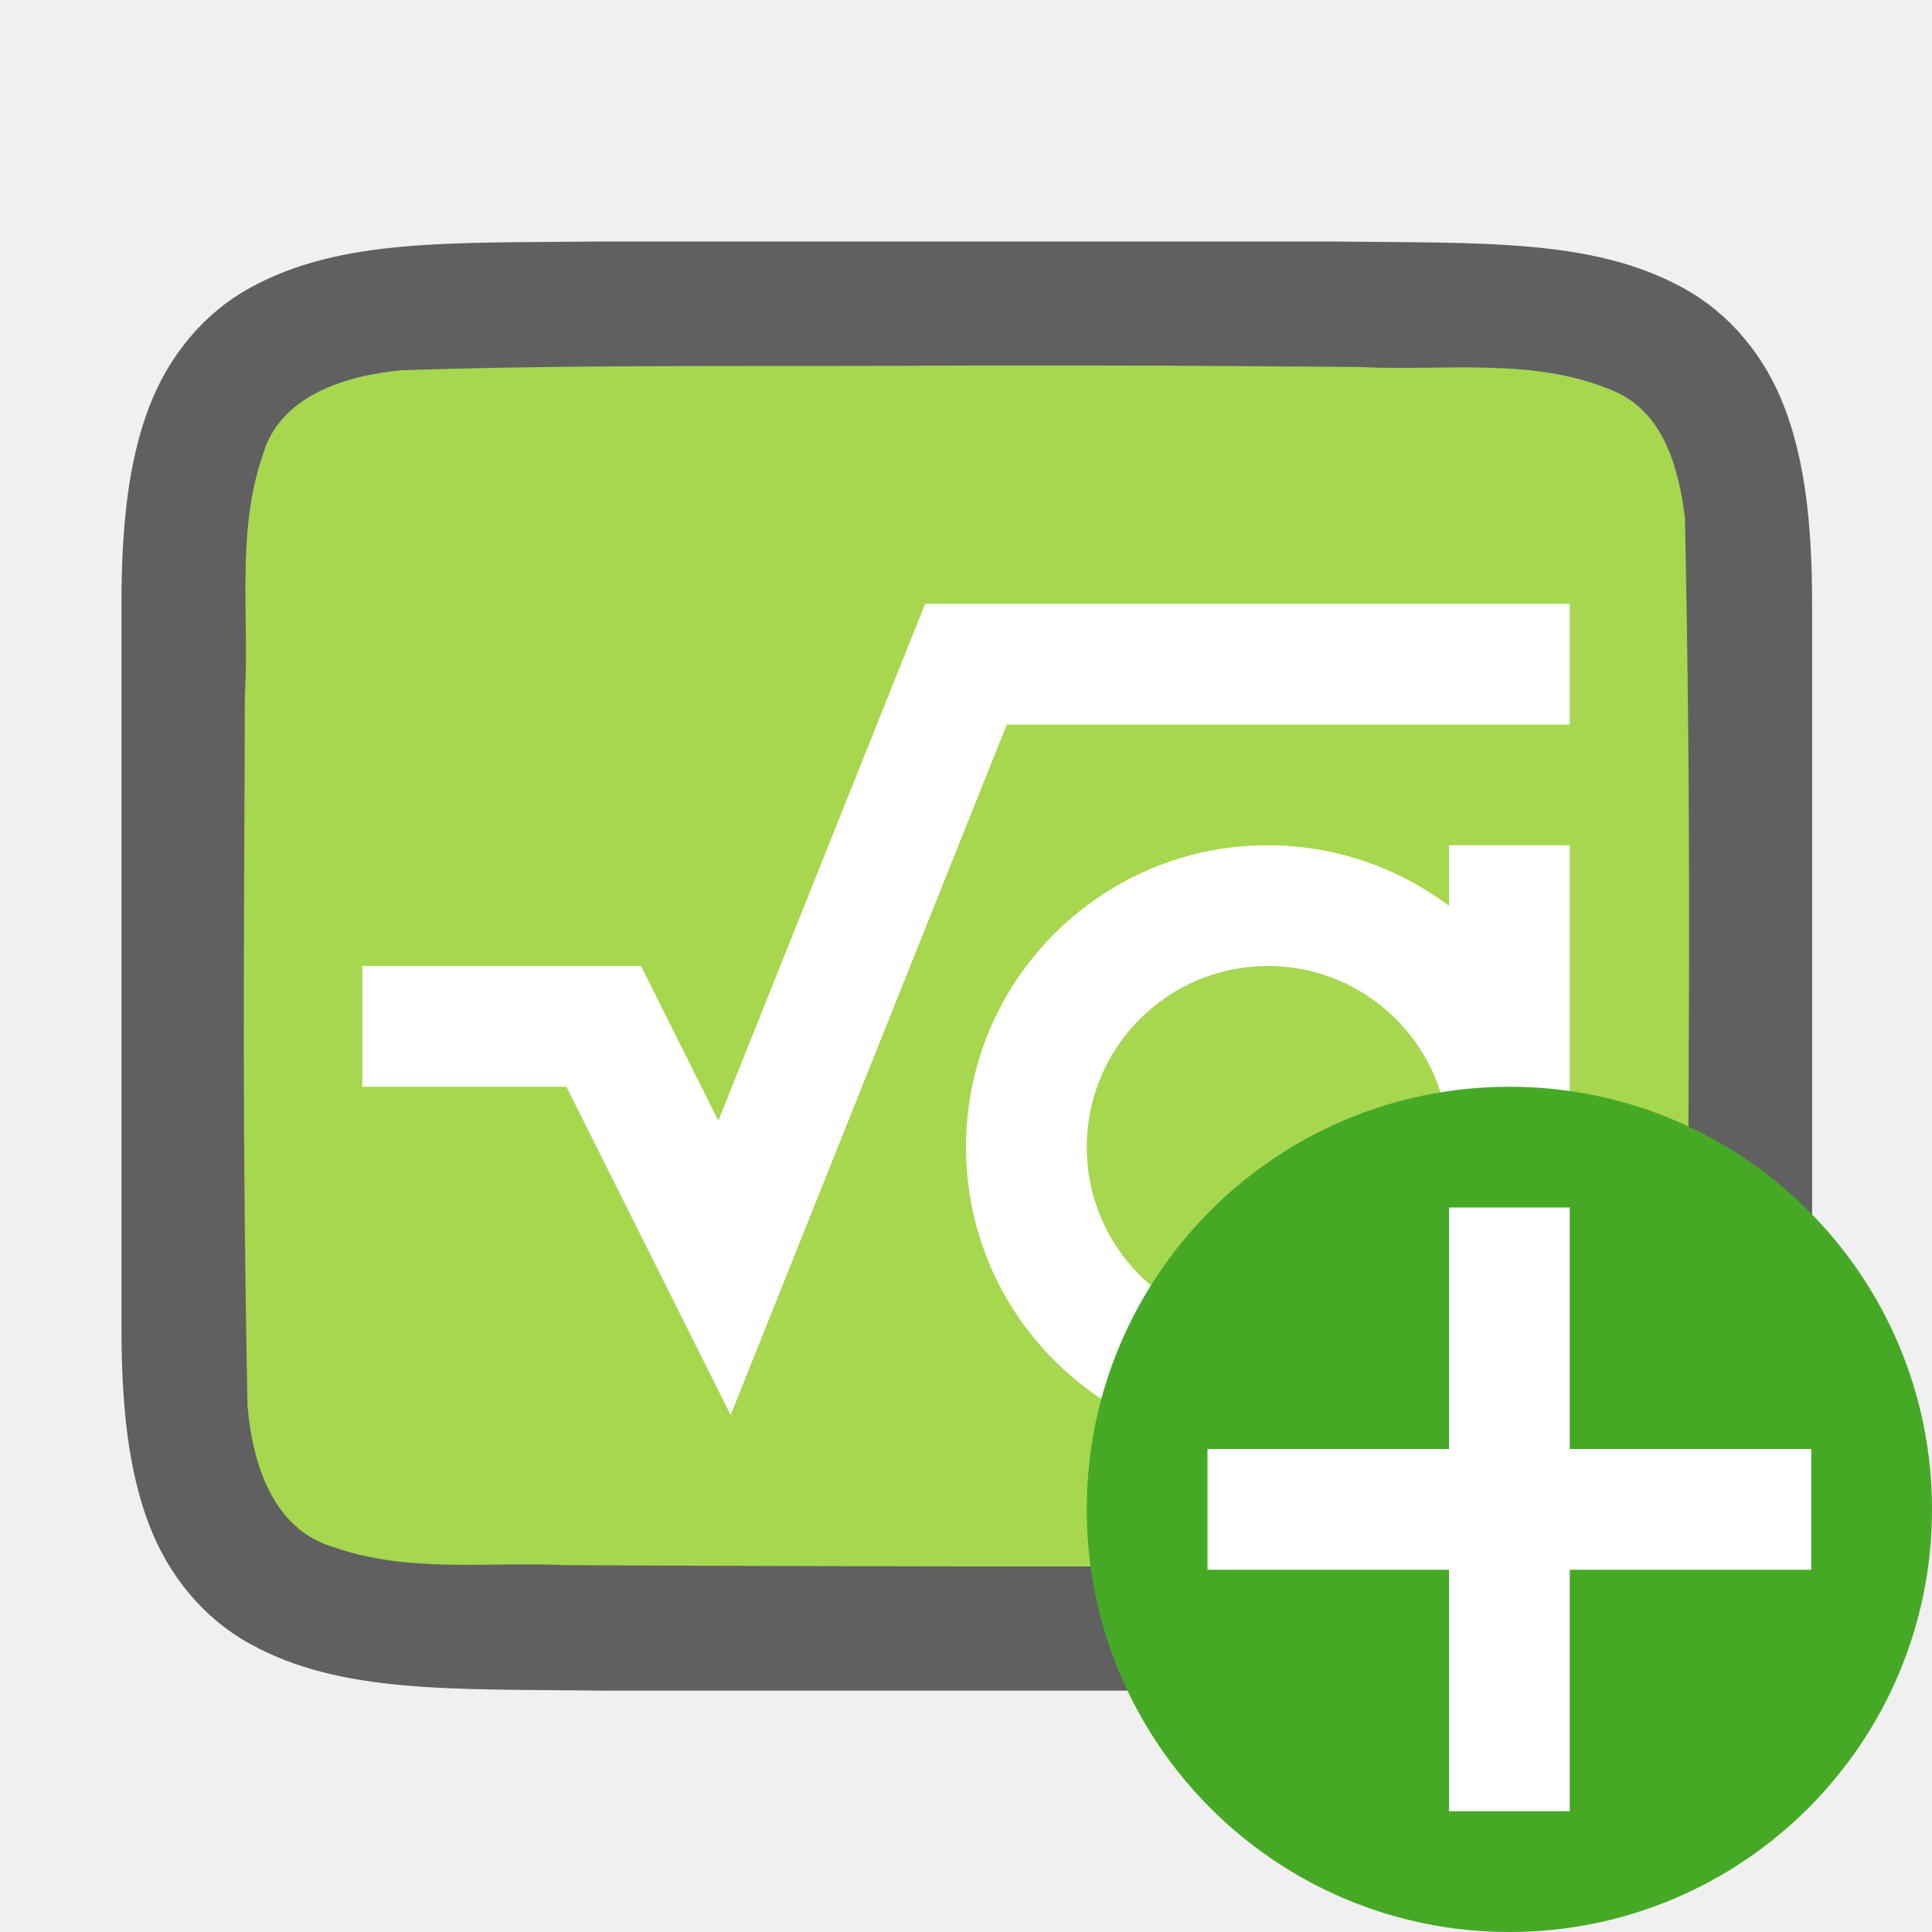
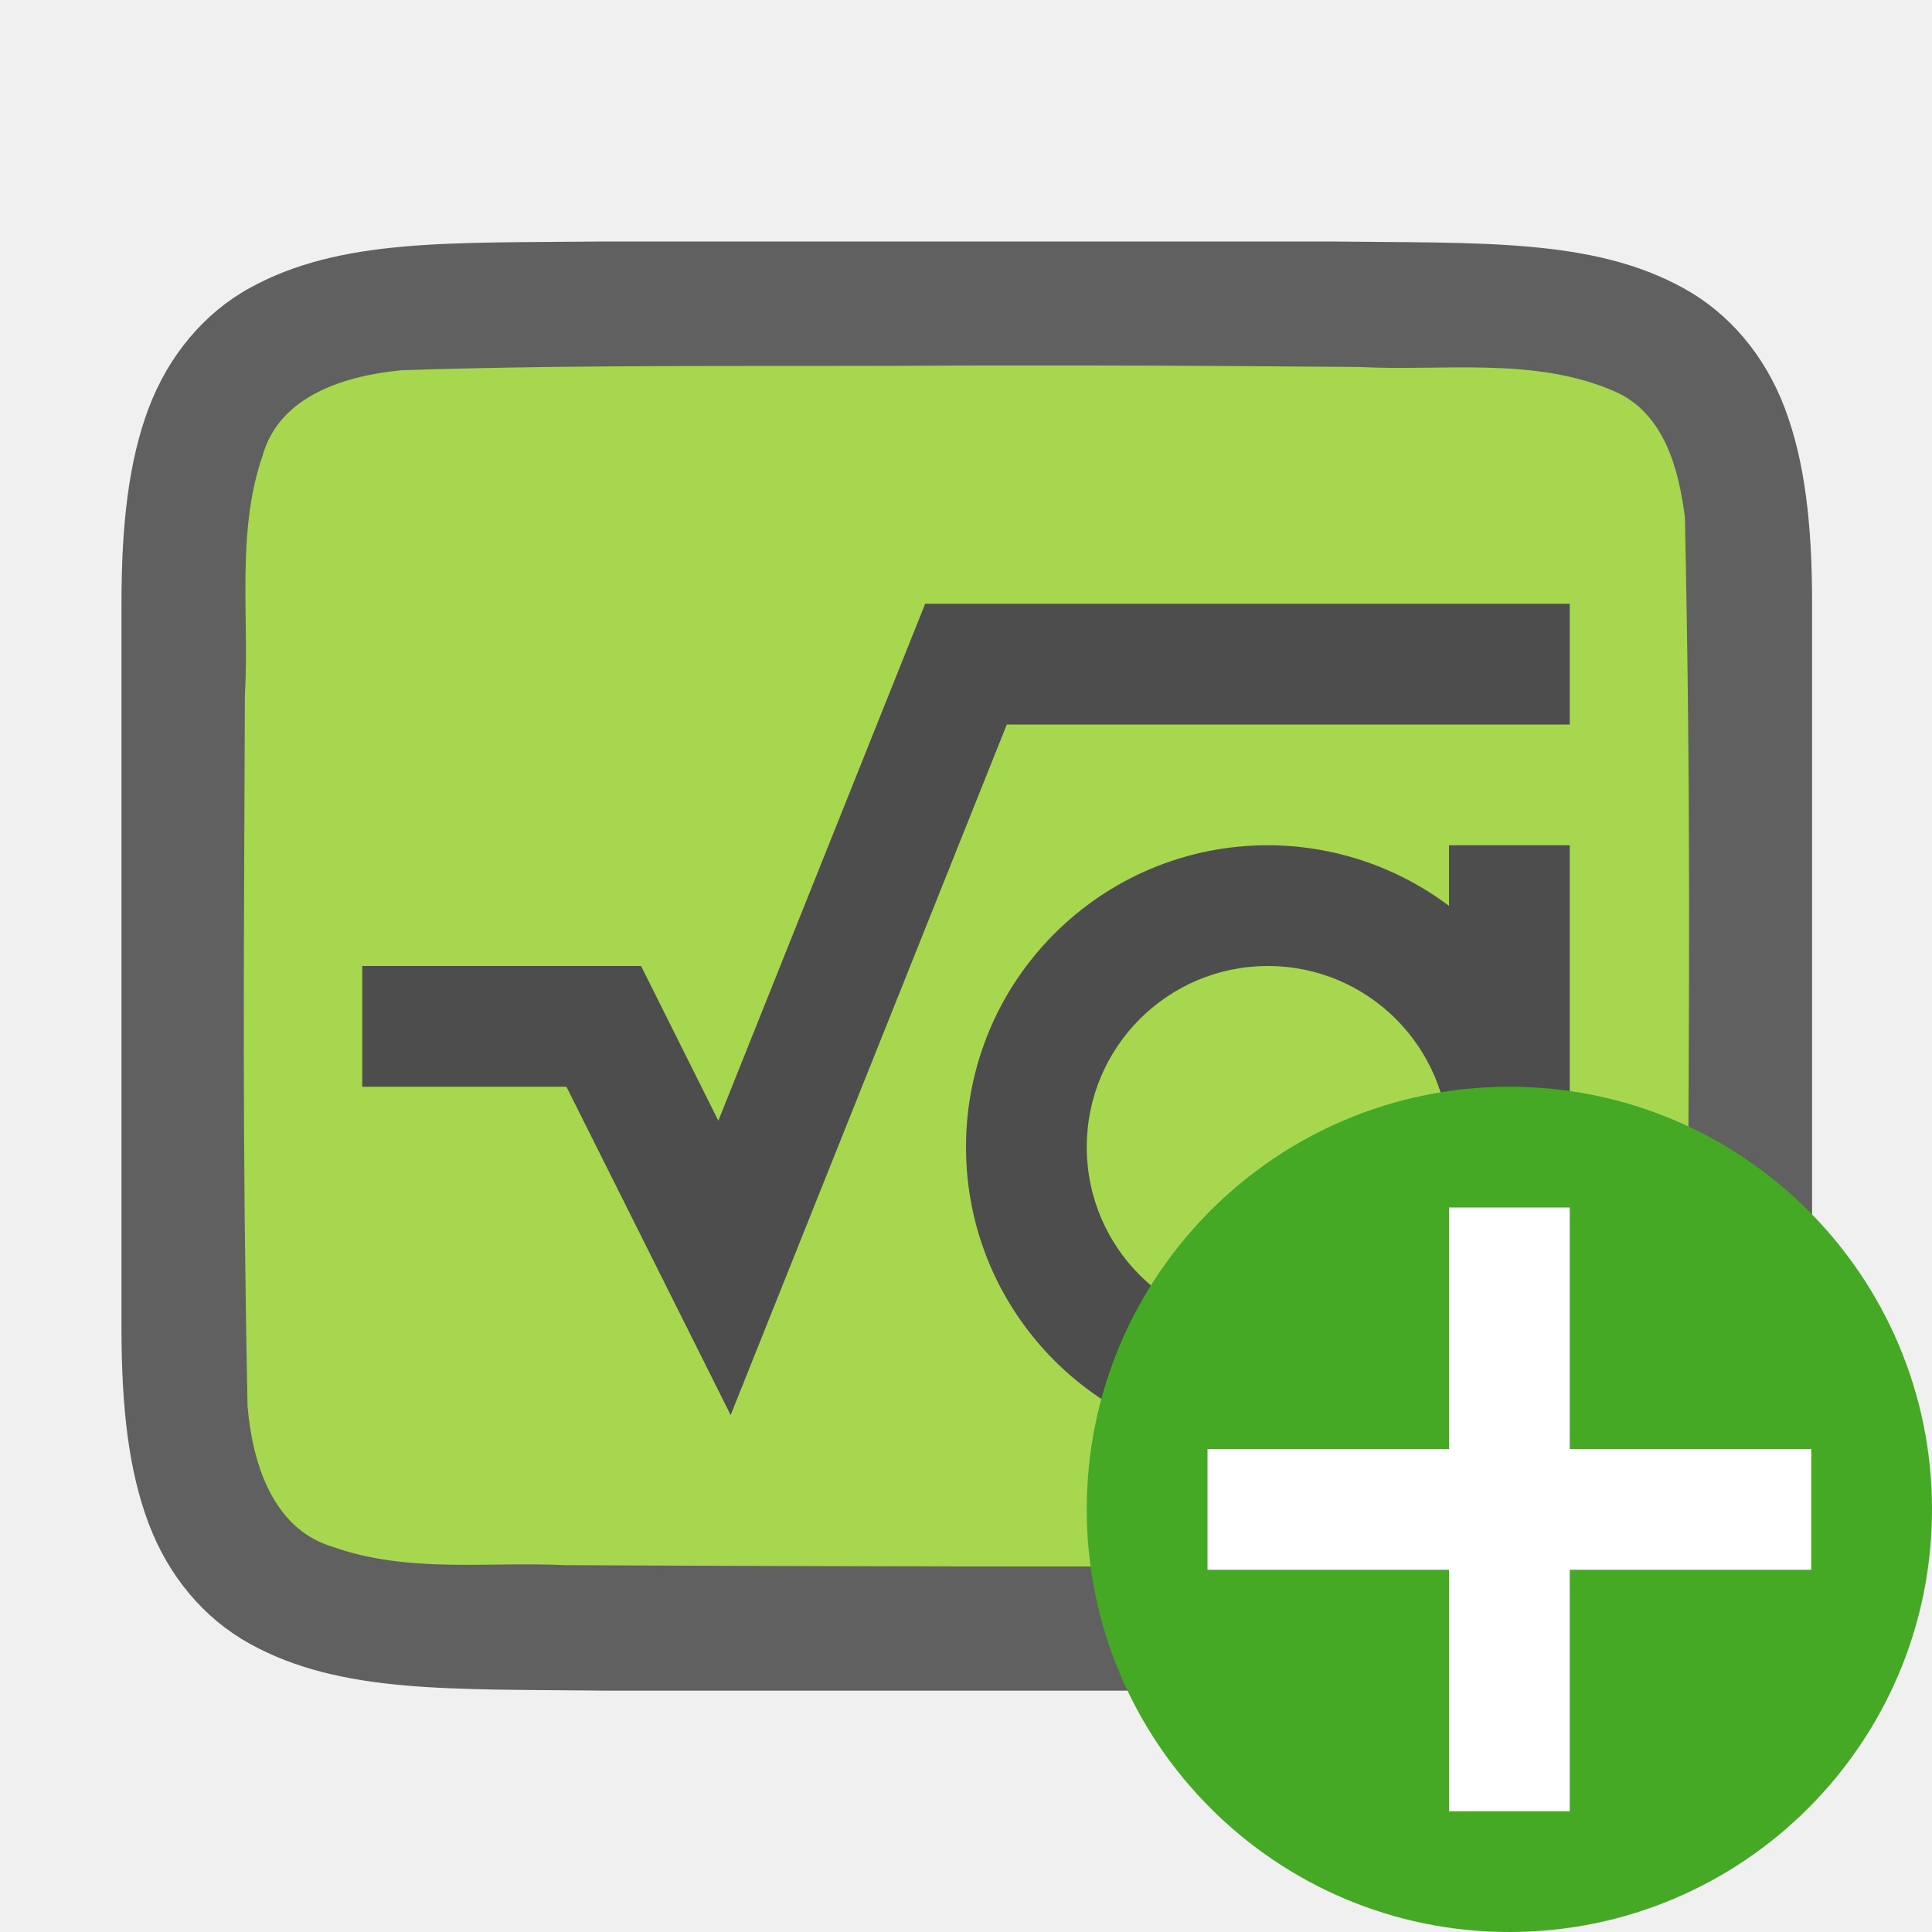
<svg xmlns="http://www.w3.org/2000/svg" viewBox="0 0 16 16" version="1.1" id="svg4">
  <defs id="defs8" />
  <path id="path4237-1" d="M 5,2 C 3.742,2.014 2.821,1.969 2.068,2.385 1.692,2.592 1.395,2.944 1.23,3.383 1.066,3.821 1.006,4.342 1.006,5 v 1.488 4.512 c 0,0.658 0.06,1.179 0.225,1.617 0.165,0.439 0.462,0.789 0.838,0.996 C 2.821,14.029 3.742,13.986 5,14.001 h 0.002 6.006 0.004 c 1.258,-0.015 2.179,0.031 2.932,-0.385 0.376,-0.208 0.673,-0.559 0.838,-0.998 0.165,-0.439 0.225,-0.96 0.225,-1.617 V 6.467 5 c 0,-0.658 -0.06,-1.179 -0.225,-1.617 C 14.617,2.944 14.32,2.594 13.943,2.387 13.191,1.972 12.27,2.015 11.012,2 h -0.002 -6.006 z" style="font-style:normal;font-variant:normal;font-weight:normal;font-stretch:normal;font-size:15px;line-height:125%;font-family:Ubuntu;-inkscape-font-specification:Ubuntu;text-align:center;letter-spacing:0px;word-spacing:0px;writing-mode:lr-tb;text-anchor:middle;display:inline;opacity:0.6;fill:#000000;fill-opacity:1;stroke:none;stroke-width:1" />
  <path id="path1993" d="M 7.989,3.027 C 6.433,3.038 4.879,3.015 3.329,3.066 2.868,3.109 2.313,3.272 2.174,3.776 1.955,4.411 2.066,5.11 2.028,5.758 c -0.008,2.297 -0.023,3.596 0.022,5.886 0.039,0.462 0.203,1.013 0.699,1.164 0.632,0.225 1.284,0.123 1.936,0.154 1.424,0.007 2.851,0.011 4.276,0.011 1.705,3.5e-4 1.408,-0.005 3.107,-0.019 0.512,-0.012 1.184,0.02 1.585,-0.405 0.421,-0.54 0.287,-1.268 0.323,-1.904 0.012,-2.444 0.028,-3.911 -0.022,-6.357 C 13.904,3.887 13.784,3.426 13.378,3.244 12.71,2.95 11.952,3.076 11.253,3.039 9.498,3.027 9.744,3.026 7.989,3.027 Z" style="opacity:1;vector-effect:none;fill:#a6d74f;fill-opacity:1;stroke:none;stroke-width:1;stroke-linecap:round;stroke-linejoin:bevel;stroke-miterlimit:4;stroke-dasharray:none;stroke-dashoffset:0;stroke-opacity:1" />
-   <path style="opacity:1;fill:#ffffff;fill-opacity:1;stroke:none;stroke-width:2.236;stroke-linecap:round;stroke-linejoin:round;stroke-miterlimit:4;stroke-dasharray:none;stroke-opacity:1" d="M 10.5,7 A 2.5,2.5 0 0 0 8,9.5 2.5,2.5 0 0 0 10.5,12 2.5,2.5 0 0 0 12,11.496 V 12 h 1 V 9.5 7 H 12 V 7.502 A 2.5,2.5 0 0 0 10.5,7 Z m 0,1 A 1.5,1.5 0 0 1 12,9.5 1.5,1.5 0 0 1 10.5,11 1.5,1.5 0 0 1 9,9.5 1.5,1.5 0 0 1 10.5,8 Z" id="rect856" />
+   <path style="opacity:1;fill:#4d4d4d;fill-opacity:1;stroke:none;stroke-width:2.236;stroke-linecap:round;stroke-linejoin:round;stroke-miterlimit:4;stroke-dasharray:none;stroke-opacity:1" d="M 10.5,7 A 2.5,2.5 0 0 0 8,9.5 2.5,2.5 0 0 0 10.5,12 2.5,2.5 0 0 0 12,11.496 V 12 h 1 V 9.5 7 H 12 V 7.502 A 2.5,2.5 0 0 0 10.5,7 Z m 0,1 A 1.5,1.5 0 0 1 12,9.5 1.5,1.5 0 0 1 10.5,11 1.5,1.5 0 0 1 9,9.5 1.5,1.5 0 0 1 10.5,8 Z" id="rect856" />
  <circle style="opacity:1;vector-effect:none;fill:#46a926;fill-opacity:1;stroke:none;stroke-width:3.5;stroke-linecap:butt;stroke-linejoin:round;stroke-miterlimit:4;stroke-dasharray:none;stroke-dashoffset:0;stroke-opacity:1" id="path2644" cy="12.5" cx="12.5" r="3.5" />
  <path id="path1063" overflow="visible" font-weight="400" style="color:#000000;font-weight:400;line-height:normal;font-family:sans-serif;text-indent:0;text-align:start;text-decoration:none;text-decoration-line:none;text-decoration-style:solid;text-decoration-color:#000000;text-transform:none;white-space:normal;overflow:visible;isolation:auto;mix-blend-mode:normal;fill:#ffffff;fill-opacity:1;marker:none" d="m 12,10 v 2 H 10 v 1 H 12 v 2 h 1 v -2 h 2 v -1 h -2 v -2 z" />
-   <path style="color:#000000;font-style:normal;font-variant:normal;font-weight:normal;font-stretch:normal;font-size:medium;line-height:normal;font-family:sans-serif;font-variant-ligatures:normal;font-variant-position:normal;font-variant-caps:normal;font-variant-numeric:normal;font-variant-alternates:normal;font-feature-settings:normal;text-indent:0;text-align:start;text-decoration:none;text-decoration-line:none;text-decoration-style:solid;text-decoration-color:#000000;letter-spacing:normal;word-spacing:normal;text-transform:none;writing-mode:lr-tb;direction:ltr;text-orientation:mixed;dominant-baseline:auto;baseline-shift:baseline;text-anchor:start;white-space:normal;shape-padding:0;clip-rule:nonzero;display:inline;overflow:visible;visibility:visible;opacity:1;isolation:auto;mix-blend-mode:normal;color-interpolation:sRGB;color-interpolation-filters:linearRGB;solid-color:#000000;solid-opacity:1;vector-effect:none;fill:#ffffff;fill-opacity:1;fill-rule:nonzero;stroke:none;stroke-width:1px;stroke-linecap:butt;stroke-linejoin:miter;stroke-miterlimit:4;stroke-dasharray:none;stroke-dashoffset:0;stroke-opacity:1;color-rendering:auto;image-rendering:auto;shape-rendering:auto;text-rendering:auto;enable-background:accumulate" d="M 7.662,5 5.949,9.281 5.309,8 H 3 V 9 H 4.691 L 6.051,11.719 8.338,6 H 13 V 5 Z" id="path835" />
+   <path style="color:#000000;font-style:normal;font-variant:normal;font-weight:normal;font-stretch:normal;font-size:medium;line-height:normal;font-family:sans-serif;font-variant-ligatures:normal;font-variant-position:normal;font-variant-caps:normal;font-variant-numeric:normal;font-variant-alternates:normal;font-feature-settings:normal;text-indent:0;text-align:start;text-decoration:none;text-decoration-line:none;text-decoration-style:solid;text-decoration-color:#000000;letter-spacing:normal;word-spacing:normal;text-transform:none;writing-mode:lr-tb;direction:ltr;text-orientation:mixed;dominant-baseline:auto;baseline-shift:baseline;text-anchor:start;white-space:normal;shape-padding:0;clip-rule:nonzero;display:inline;overflow:visible;visibility:visible;opacity:1;isolation:auto;mix-blend-mode:normal;color-interpolation:sRGB;color-interpolation-filters:linearRGB;solid-color:#000000;solid-opacity:1;vector-effect:none;fill:#4d4d4d;fill-opacity:1;fill-rule:nonzero;stroke:none;stroke-width:1px;stroke-linecap:butt;stroke-linejoin:miter;stroke-miterlimit:4;stroke-dasharray:none;stroke-dashoffset:0;stroke-opacity:1;color-rendering:auto;image-rendering:auto;shape-rendering:auto;text-rendering:auto;enable-background:accumulate" d="M 7.662,5 5.949,9.281 5.309,8 H 3 V 9 H 4.691 L 6.051,11.719 8.338,6 H 13 V 5 Z" id="path835" />
</svg>
